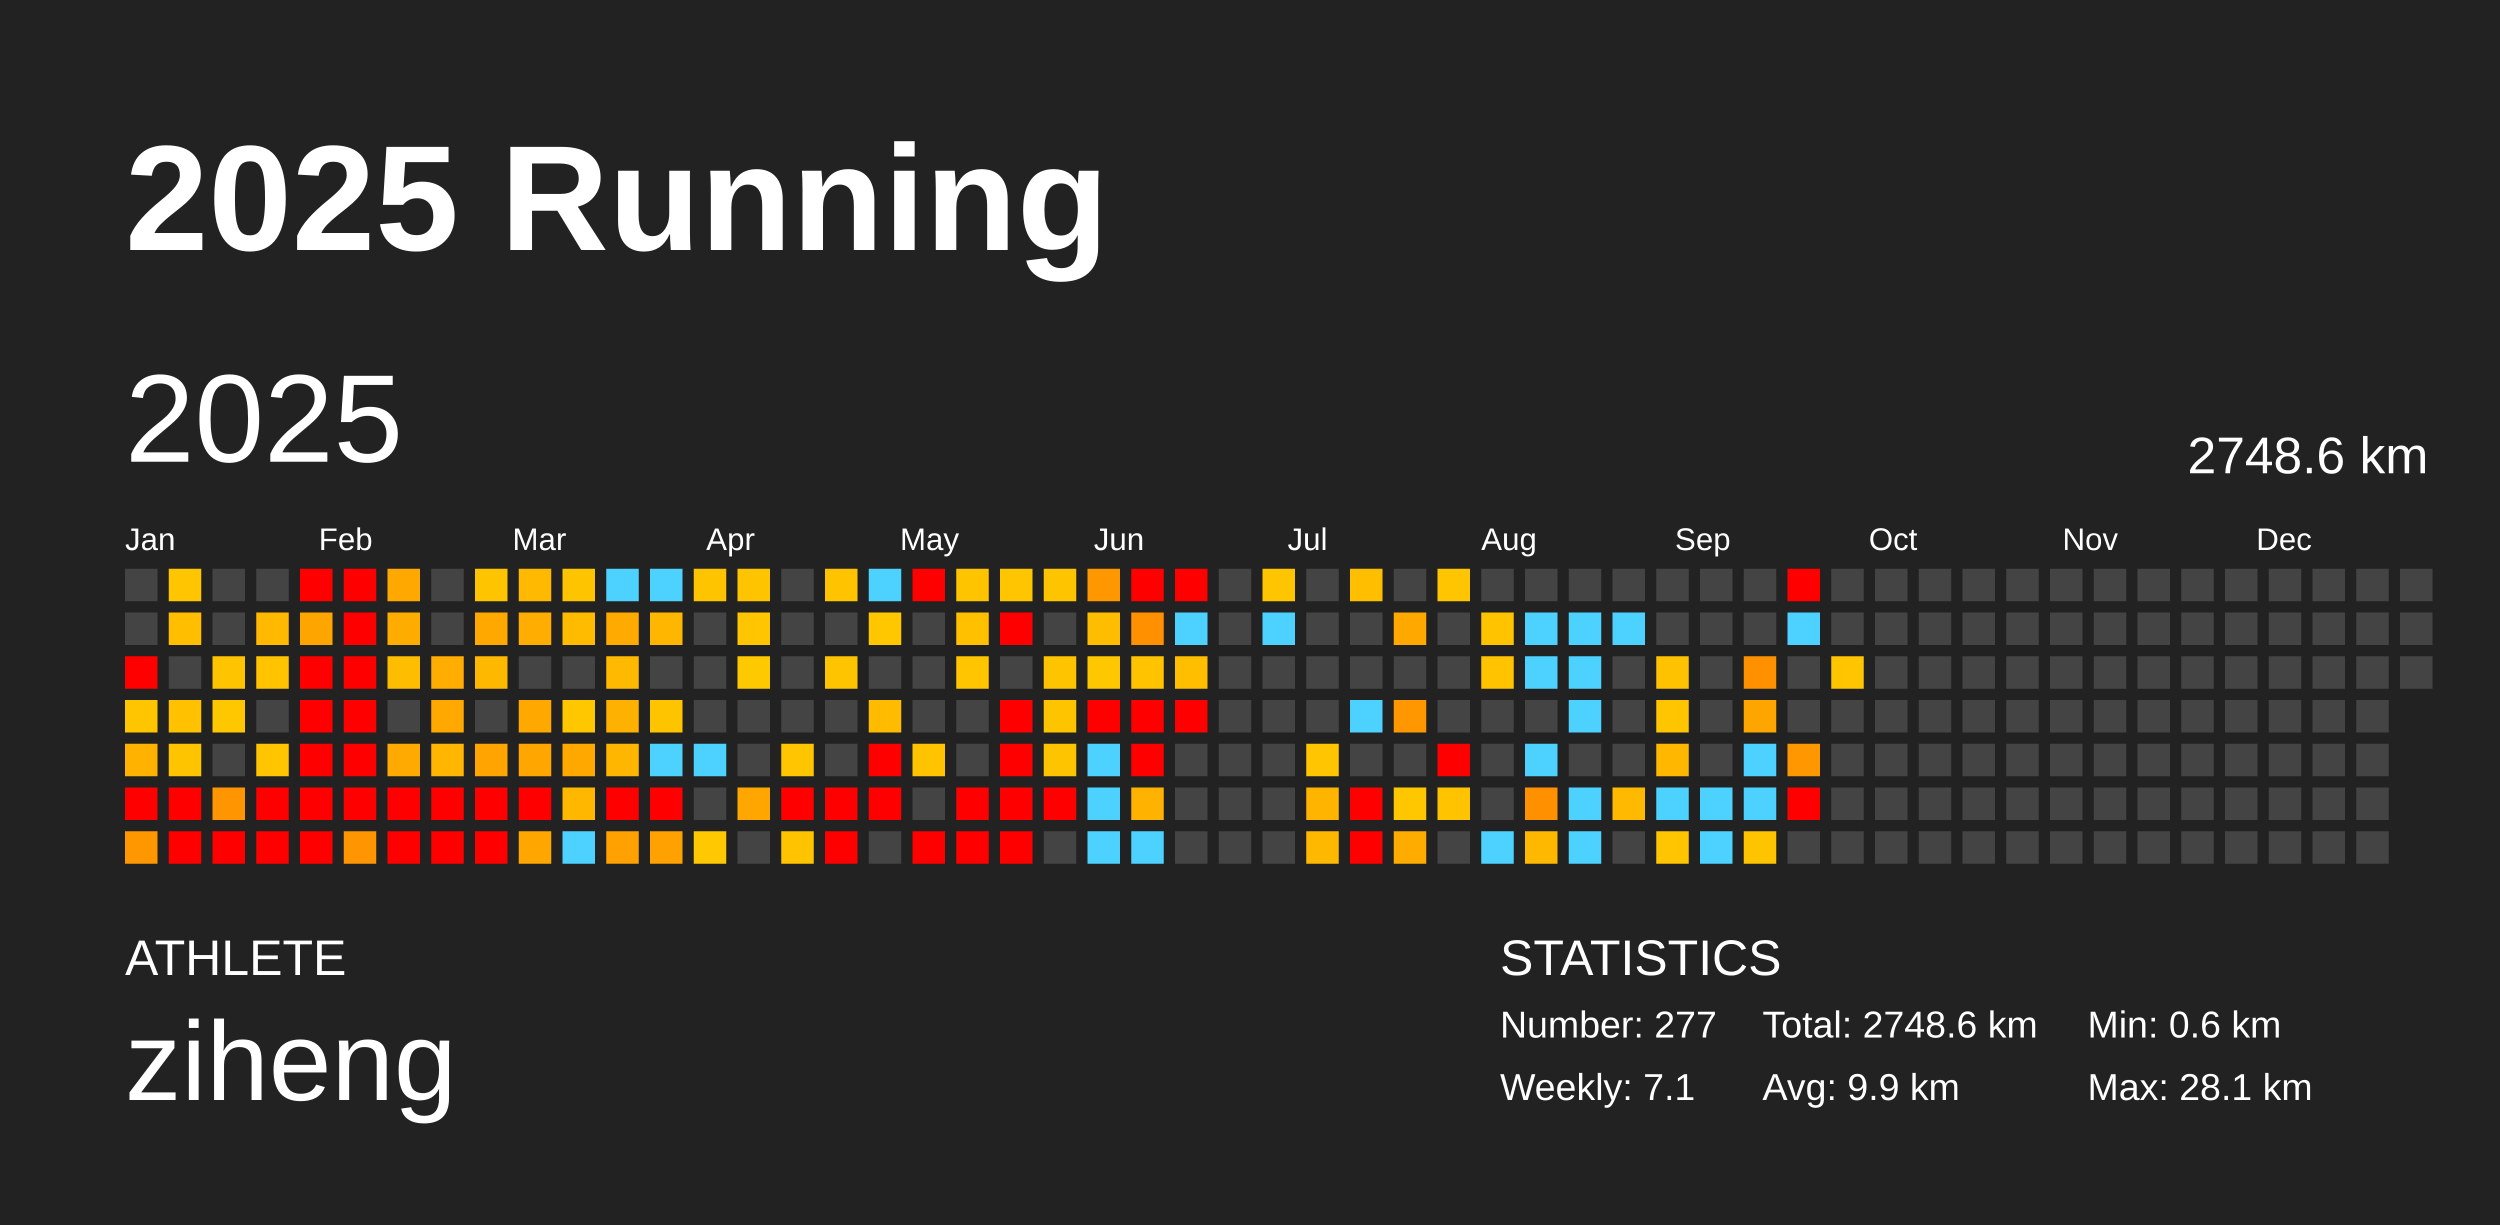
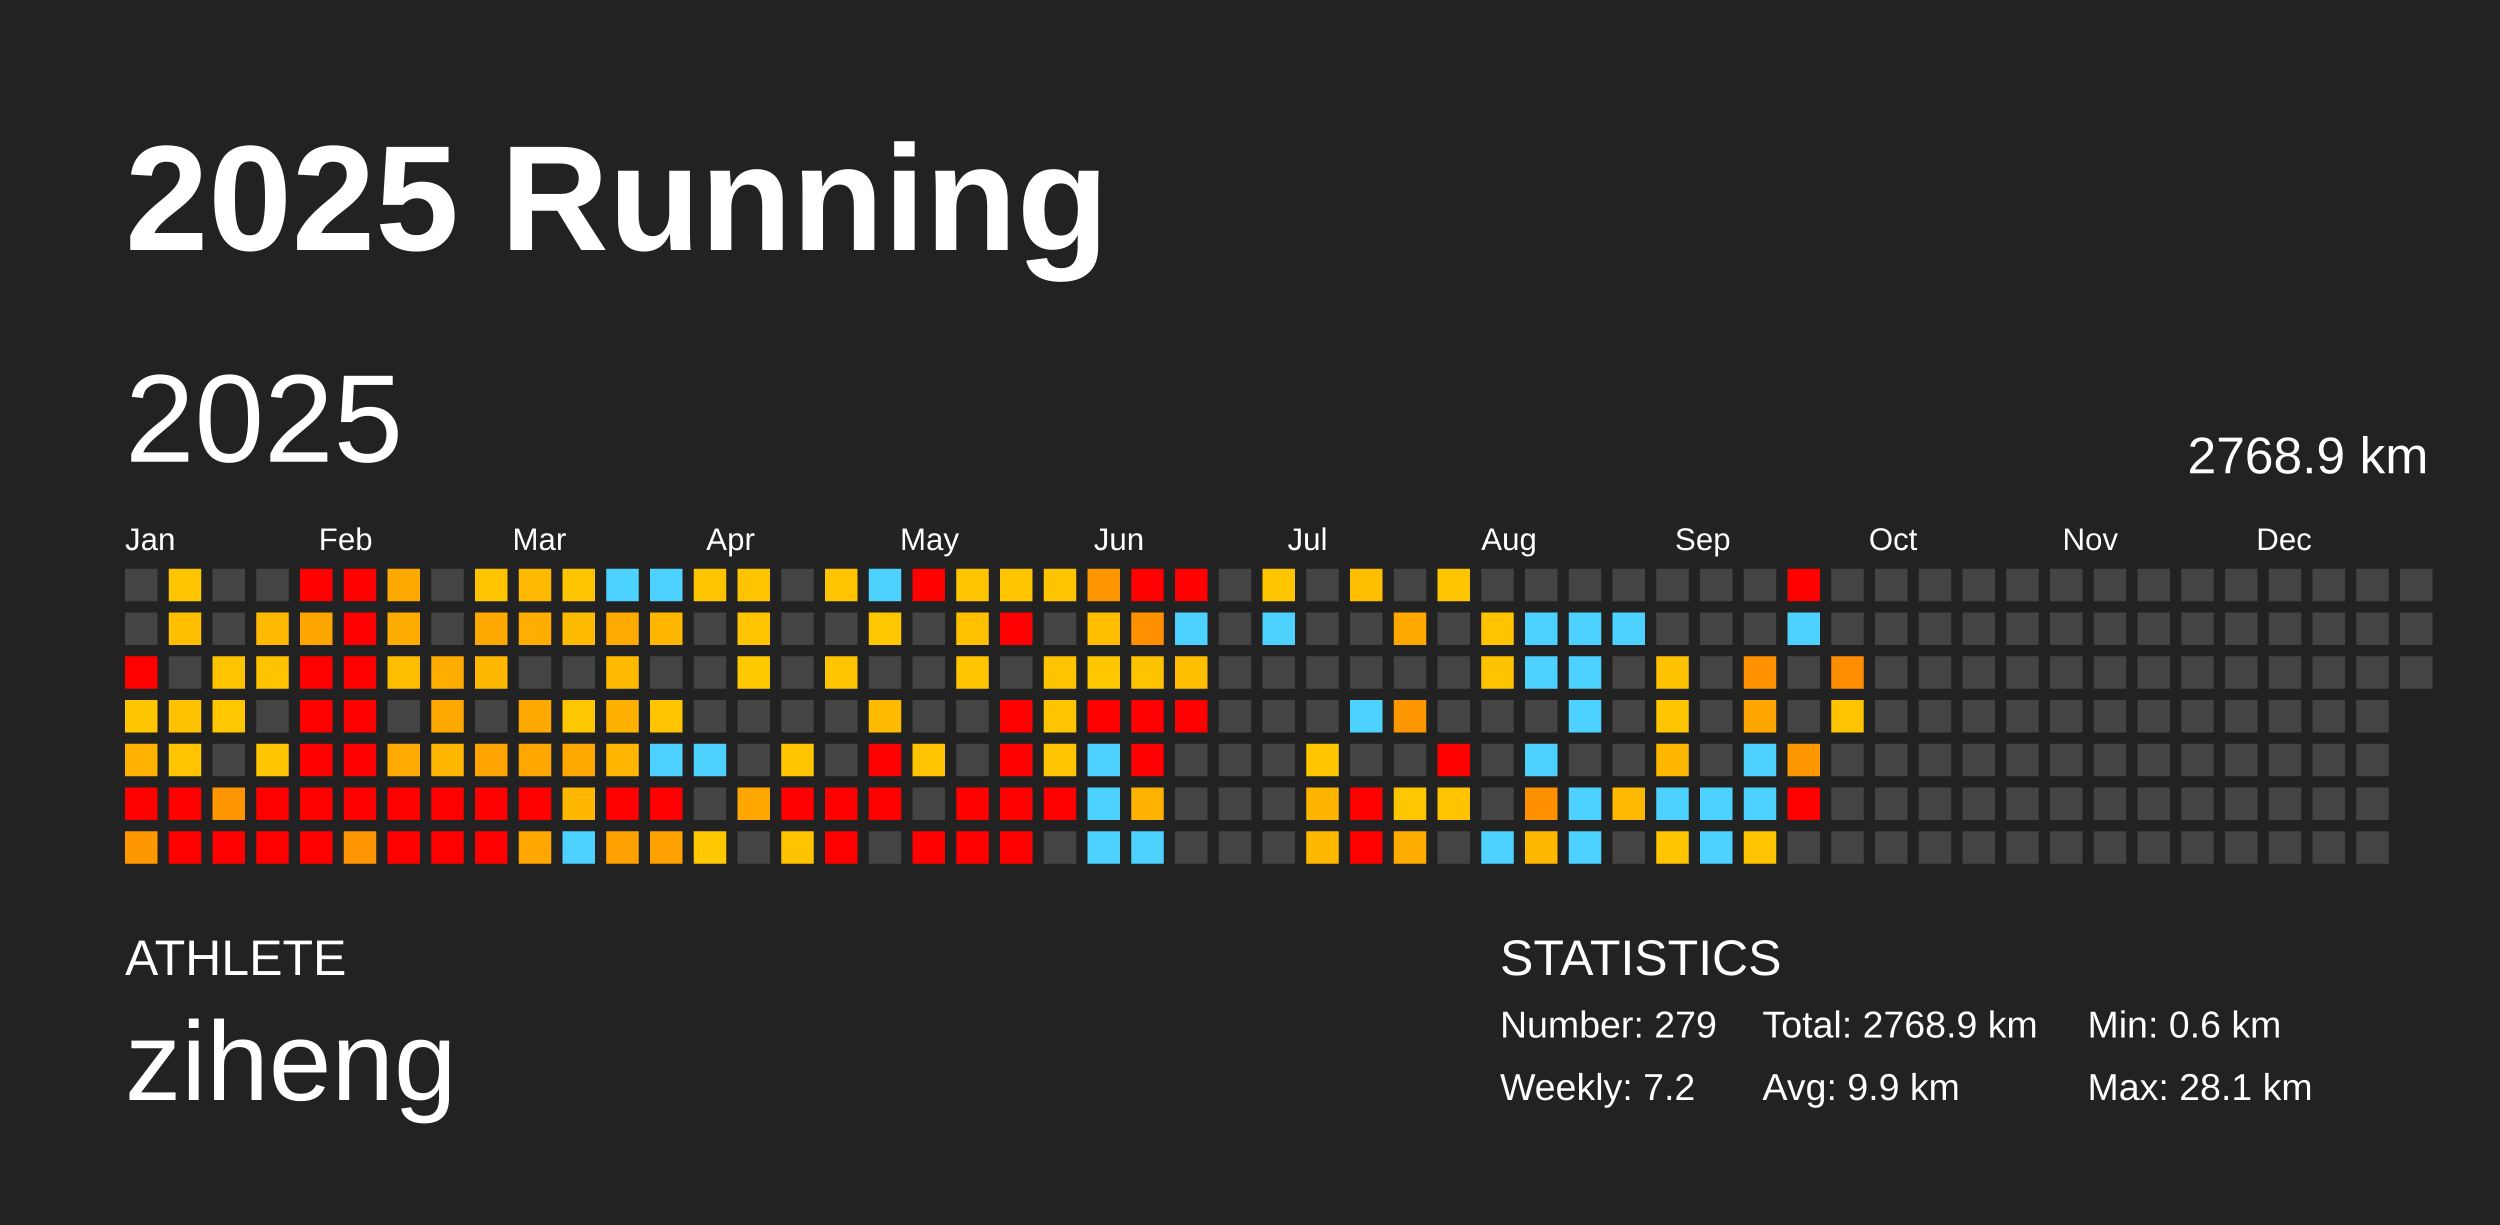
<svg xmlns="http://www.w3.org/2000/svg" baseProfile="full" height="98mm" version="1.1" viewBox="0,0,200,98" width="200mm">
  <defs />
  <rect fill="#222222" height="98" width="200" x="0" y="0" />
  <text fill="#FFFFFF" style="font-size:12px; font-family:Arial; font-weight:bold;" x="10" y="20">2025 Running</text>
  <text fill="#FFFFFF" style="font-size:4px; font-family:Arial" x="10" y="78">ATHLETE</text>
  <text fill="#FFFFFF" style="font-size:9px; font-family:Arial" x="10" y="88">ziheng</text>
  <text fill="#FFFFFF" style="font-size:4px; font-family:Arial" x="120" y="78">STATISTICS</text>
-   <text fill="#FFFFFF" style="font-size:3px; font-family:Arial" x="120" y="83">Number: 277</text>
-   <text fill="#FFFFFF" style="font-size:3px; font-family:Arial" x="120" y="88">Weekly: 7.1</text>
-   <text fill="#FFFFFF" style="font-size:3px; font-family:Arial" x="141" y="83">Total: 2748.6 km</text>
+   <text fill="#FFFFFF" style="font-size:3px; font-family:Arial" x="120" y="83">Number: 279</text>
+   <text fill="#FFFFFF" style="font-size:3px; font-family:Arial" x="120" y="88">Weekly: 7.2</text>
+   <text fill="#FFFFFF" style="font-size:3px; font-family:Arial" x="141" y="83">Total: 2768.9 km</text>
  <text fill="#FFFFFF" style="font-size:3px; font-family:Arial" x="141" y="88">Avg: 9.9 km</text>
  <text fill="#FFFFFF" style="font-size:3px; font-family:Arial" x="167" y="83">Min: 0.6 km</text>
  <text fill="#FFFFFF" style="font-size:3px; font-family:Arial" x="167" y="88">Max: 28.1 km</text>
  <text dominant-baseline="hanging" fill="#FFFFFF" style="font-size:10.0px; font-family:Arial;" x="10" y="30">2025</text>
-   <text dominant-baseline="hanging" fill="#FFFFFF" style="font-size:4.125px; font-family:Arial;" x="175" y="35">2748.6 km</text>
+   <text dominant-baseline="hanging" fill="#FFFFFF" style="font-size:4.125px; font-family:Arial;" x="175" y="35">2768.9 km</text>
  <text fill="#FFFFFF" style="font-size:2.5px; font-family:Arial" x="10.0" y="44">Jan</text>
  <text fill="#FFFFFF" style="font-size:2.5px; font-family:Arial" x="25.5" y="44">Feb</text>
  <text fill="#FFFFFF" style="font-size:2.5px; font-family:Arial" x="41.0" y="44">Mar</text>
  <text fill="#FFFFFF" style="font-size:2.5px; font-family:Arial" x="56.5" y="44">Apr</text>
  <text fill="#FFFFFF" style="font-size:2.5px; font-family:Arial" x="72.0" y="44">May</text>
  <text fill="#FFFFFF" style="font-size:2.5px; font-family:Arial" x="87.5" y="44">Jun</text>
  <text fill="#FFFFFF" style="font-size:2.5px; font-family:Arial" x="103.0" y="44">Jul</text>
  <text fill="#FFFFFF" style="font-size:2.5px; font-family:Arial" x="118.5" y="44">Aug</text>
  <text fill="#FFFFFF" style="font-size:2.5px; font-family:Arial" x="134.0" y="44">Sep</text>
  <text fill="#FFFFFF" style="font-size:2.5px; font-family:Arial" x="149.5" y="44">Oct</text>
  <text fill="#FFFFFF" style="font-size:2.5px; font-family:Arial" x="165.0" y="44">Nov</text>
  <text fill="#FFFFFF" style="font-size:2.5px; font-family:Arial" x="180.5" y="44">Dec</text>
  <rect fill="#444444" height="2.6" width="2.6" x="10.0" y="45.5" />
  <rect fill="#444444" height="2.6" width="2.6" x="10.0" y="49.0" />
  <rect fill="red" height="2.6" width="2.6" x="10.0" y="52.5" />
  <rect fill="#ffc600" height="2.6" width="2.6" x="10.0" y="56.0" />
  <rect fill="#ffb200" height="2.6" width="2.6" x="10.0" y="59.5" />
  <rect fill="red" height="2.6" width="2.6" x="10.0" y="63.0" />
  <rect fill="#ff9800" height="2.6" width="2.6" x="10.0" y="66.5" />
  <rect fill="#ffc600" height="2.6" width="2.6" x="13.5" y="45.5" />
  <rect fill="#ffbe00" height="2.6" width="2.6" x="13.5" y="49.0" />
  <rect fill="#444444" height="2.6" width="2.6" x="13.5" y="52.5" />
  <rect fill="#ffc100" height="2.6" width="2.6" x="13.5" y="56.0" />
  <rect fill="#ffc400" height="2.6" width="2.6" x="13.5" y="59.5" />
  <rect fill="red" height="2.6" width="2.6" x="13.5" y="63.0" />
  <rect fill="red" height="2.6" width="2.6" x="13.5" y="66.5" />
  <rect fill="#444444" height="2.6" width="2.6" x="17.0" y="45.5" />
  <rect fill="#444444" height="2.6" width="2.6" x="17.0" y="49.0" />
  <rect fill="#ffc400" height="2.6" width="2.6" x="17.0" y="52.5" />
  <rect fill="#ffc700" height="2.6" width="2.6" x="17.0" y="56.0" />
  <rect fill="#444444" height="2.6" width="2.6" x="17.0" y="59.5" />
  <rect fill="#ff9500" height="2.6" width="2.6" x="17.0" y="63.0" />
  <rect fill="red" height="2.6" width="2.6" x="17.0" y="66.5" />
  <rect fill="#444444" height="2.6" width="2.6" x="20.5" y="45.5" />
  <rect fill="#ffb900" height="2.6" width="2.6" x="20.5" y="49.0" />
  <rect fill="#ffc300" height="2.6" width="2.6" x="20.5" y="52.5" />
  <rect fill="#444444" height="2.6" width="2.6" x="20.5" y="56.0" />
  <rect fill="#ffc500" height="2.6" width="2.6" x="20.5" y="59.5" />
  <rect fill="red" height="2.6" width="2.6" x="20.5" y="63.0" />
  <rect fill="red" height="2.6" width="2.6" x="20.5" y="66.5" />
  <rect fill="red" height="2.6" width="2.6" x="24.0" y="45.5" />
  <rect fill="#ffa500" height="2.6" width="2.6" x="24.0" y="49.0" />
  <rect fill="red" height="2.6" width="2.6" x="24.0" y="52.5" />
  <rect fill="red" height="2.6" width="2.6" x="24.0" y="56.0" />
  <rect fill="red" height="2.6" width="2.6" x="24.0" y="59.5" />
  <rect fill="red" height="2.6" width="2.6" x="24.0" y="63.0" />
  <rect fill="red" height="2.6" width="2.6" x="24.0" y="66.5" />
  <rect fill="red" height="2.6" width="2.6" x="27.5" y="45.5" />
  <rect fill="red" height="2.6" width="2.6" x="27.5" y="49.0" />
  <rect fill="red" height="2.6" width="2.6" x="27.5" y="52.5" />
  <rect fill="red" height="2.6" width="2.6" x="27.5" y="56.0" />
  <rect fill="red" height="2.6" width="2.6" x="27.5" y="59.5" />
  <rect fill="red" height="2.6" width="2.6" x="27.5" y="63.0" />
  <rect fill="#ff9500" height="2.6" width="2.6" x="27.5" y="66.5" />
  <rect fill="#ffa900" height="2.6" width="2.6" x="31.0" y="45.5" />
  <rect fill="#ffac00" height="2.6" width="2.6" x="31.0" y="49.0" />
  <rect fill="#ffbd00" height="2.6" width="2.6" x="31.0" y="52.5" />
  <rect fill="#444444" height="2.6" width="2.6" x="31.0" y="56.0" />
  <rect fill="#ffaa00" height="2.6" width="2.6" x="31.0" y="59.5" />
  <rect fill="red" height="2.6" width="2.6" x="31.0" y="63.0" />
  <rect fill="red" height="2.6" width="2.6" x="31.0" y="66.5" />
  <rect fill="#444444" height="2.6" width="2.6" x="34.5" y="45.5" />
  <rect fill="#444444" height="2.6" width="2.6" x="34.5" y="49.0" />
  <rect fill="#ffad00" height="2.6" width="2.6" x="34.5" y="52.5" />
  <rect fill="#ffa900" height="2.6" width="2.6" x="34.5" y="56.0" />
  <rect fill="#ffb600" height="2.6" width="2.6" x="34.5" y="59.5" />
  <rect fill="red" height="2.6" width="2.6" x="34.5" y="63.0" />
  <rect fill="red" height="2.6" width="2.6" x="34.5" y="66.5" />
  <rect fill="#ffc400" height="2.6" width="2.6" x="38.0" y="45.5" />
  <rect fill="#ffa800" height="2.6" width="2.6" x="38.0" y="49.0" />
  <rect fill="#ffb800" height="2.6" width="2.6" x="38.0" y="52.5" />
  <rect fill="#444444" height="2.6" width="2.6" x="38.0" y="56.0" />
  <rect fill="#ffa400" height="2.6" width="2.6" x="38.0" y="59.5" />
  <rect fill="red" height="2.6" width="2.6" x="38.0" y="63.0" />
  <rect fill="red" height="2.6" width="2.6" x="38.0" y="66.5" />
  <rect fill="#ffb900" height="2.6" width="2.6" x="41.5" y="45.5" />
  <rect fill="#ffad00" height="2.6" width="2.6" x="41.5" y="49.0" />
  <rect fill="#444444" height="2.6" width="2.6" x="41.5" y="52.5" />
  <rect fill="#ffa800" height="2.6" width="2.6" x="41.5" y="56.0" />
  <rect fill="#ffa700" height="2.6" width="2.6" x="41.5" y="59.5" />
  <rect fill="red" height="2.6" width="2.6" x="41.5" y="63.0" />
  <rect fill="#ffa700" height="2.6" width="2.6" x="41.5" y="66.5" />
  <rect fill="#ffc400" height="2.6" width="2.6" x="45.0" y="45.5" />
  <rect fill="#ffbb00" height="2.6" width="2.6" x="45.0" y="49.0" />
  <rect fill="#444444" height="2.6" width="2.6" x="45.0" y="52.5" />
  <rect fill="#ffc700" height="2.6" width="2.6" x="45.0" y="56.0" />
  <rect fill="#ffa900" height="2.6" width="2.6" x="45.0" y="59.5" />
  <rect fill="#ffb700" height="2.6" width="2.6" x="45.0" y="63.0" />
  <rect fill="#4dd2ff" height="2.6" width="2.6" x="45.0" y="66.5" />
  <rect fill="#4dd2ff" height="2.6" width="2.6" x="48.5" y="45.5" />
  <rect fill="#ffaa00" height="2.6" width="2.6" x="48.5" y="49.0" />
  <rect fill="#ffba00" height="2.6" width="2.6" x="48.5" y="52.5" />
  <rect fill="#ffb100" height="2.6" width="2.6" x="48.5" y="56.0" />
  <rect fill="#ffb600" height="2.6" width="2.6" x="48.5" y="59.5" />
  <rect fill="red" height="2.6" width="2.6" x="48.5" y="63.0" />
  <rect fill="#ffa100" height="2.6" width="2.6" x="48.5" y="66.5" />
  <rect fill="#4dd2ff" height="2.6" width="2.6" x="52.0" y="45.5" />
  <rect fill="#ffb600" height="2.6" width="2.6" x="52.0" y="49.0" />
  <rect fill="#444444" height="2.6" width="2.6" x="52.0" y="52.5" />
  <rect fill="#ffc400" height="2.6" width="2.6" x="52.0" y="56.0" />
  <rect fill="#4dd2ff" height="2.6" width="2.6" x="52.0" y="59.5" />
  <rect fill="red" height="2.6" width="2.6" x="52.0" y="63.0" />
  <rect fill="#ffa100" height="2.6" width="2.6" x="52.0" y="66.5" />
  <rect fill="#ffc400" height="2.6" width="2.6" x="55.5" y="45.5" />
  <rect fill="#444444" height="2.6" width="2.6" x="55.5" y="49.0" />
  <rect fill="#444444" height="2.6" width="2.6" x="55.5" y="52.5" />
  <rect fill="#444444" height="2.6" width="2.6" x="55.5" y="56.0" />
  <rect fill="#4dd2ff" height="2.6" width="2.6" x="55.5" y="59.5" />
  <rect fill="#444444" height="2.6" width="2.6" x="55.5" y="63.0" />
  <rect fill="#ffc800" height="2.6" width="2.6" x="55.5" y="66.5" />
  <rect fill="#ffc400" height="2.6" width="2.6" x="59.0" y="45.5" />
  <rect fill="#ffc500" height="2.6" width="2.6" x="59.0" y="49.0" />
  <rect fill="#ffc900" height="2.6" width="2.6" x="59.0" y="52.5" />
  <rect fill="#444444" height="2.6" width="2.6" x="59.0" y="56.0" />
  <rect fill="#444444" height="2.6" width="2.6" x="59.0" y="59.5" />
  <rect fill="#ffa600" height="2.6" width="2.6" x="59.0" y="63.0" />
  <rect fill="#444444" height="2.6" width="2.6" x="59.0" y="66.5" />
  <rect fill="#444444" height="2.6" width="2.6" x="62.5" y="45.5" />
  <rect fill="#444444" height="2.6" width="2.6" x="62.5" y="49.0" />
  <rect fill="#444444" height="2.6" width="2.6" x="62.5" y="52.5" />
  <rect fill="#444444" height="2.6" width="2.6" x="62.5" y="56.0" />
  <rect fill="#ffc600" height="2.6" width="2.6" x="62.5" y="59.5" />
  <rect fill="red" height="2.6" width="2.6" x="62.5" y="63.0" />
  <rect fill="#ffc300" height="2.6" width="2.6" x="62.5" y="66.5" />
  <rect fill="#ffc300" height="2.6" width="2.6" x="66.0" y="45.5" />
  <rect fill="#444444" height="2.6" width="2.6" x="66.0" y="49.0" />
  <rect fill="#ffc400" height="2.6" width="2.6" x="66.0" y="52.5" />
  <rect fill="#444444" height="2.6" width="2.6" x="66.0" y="56.0" />
  <rect fill="#444444" height="2.6" width="2.6" x="66.0" y="59.5" />
  <rect fill="red" height="2.6" width="2.6" x="66.0" y="63.0" />
  <rect fill="red" height="2.6" width="2.6" x="66.0" y="66.5" />
  <rect fill="#4dd2ff" height="2.6" width="2.6" x="69.5" y="45.5" />
  <rect fill="#ffc700" height="2.6" width="2.6" x="69.5" y="49.0" />
  <rect fill="#444444" height="2.6" width="2.6" x="69.5" y="52.5" />
  <rect fill="#ffbb00" height="2.6" width="2.6" x="69.5" y="56.0" />
  <rect fill="red" height="2.6" width="2.6" x="69.5" y="59.5" />
  <rect fill="red" height="2.6" width="2.6" x="69.5" y="63.0" />
  <rect fill="#444444" height="2.6" width="2.6" x="69.5" y="66.5" />
  <rect fill="red" height="2.6" width="2.6" x="73.0" y="45.5" />
  <rect fill="#444444" height="2.6" width="2.6" x="73.0" y="49.0" />
  <rect fill="#444444" height="2.6" width="2.6" x="73.0" y="52.5" />
  <rect fill="#444444" height="2.6" width="2.6" x="73.0" y="56.0" />
  <rect fill="#ffc300" height="2.6" width="2.6" x="73.0" y="59.5" />
  <rect fill="#444444" height="2.6" width="2.6" x="73.0" y="63.0" />
  <rect fill="red" height="2.6" width="2.6" x="73.0" y="66.5" />
  <rect fill="#ffc400" height="2.6" width="2.6" x="76.5" y="45.5" />
  <rect fill="#ffc000" height="2.6" width="2.6" x="76.5" y="49.0" />
  <rect fill="#ffc500" height="2.6" width="2.6" x="76.5" y="52.5" />
  <rect fill="#444444" height="2.6" width="2.6" x="76.5" y="56.0" />
  <rect fill="#444444" height="2.6" width="2.6" x="76.5" y="59.5" />
  <rect fill="red" height="2.6" width="2.6" x="76.5" y="63.0" />
  <rect fill="red" height="2.6" width="2.6" x="76.5" y="66.5" />
  <rect fill="#ffc600" height="2.6" width="2.6" x="80.0" y="45.5" />
  <rect fill="red" height="2.6" width="2.6" x="80.0" y="49.0" />
  <rect fill="#444444" height="2.6" width="2.6" x="80.0" y="52.5" />
  <rect fill="red" height="2.6" width="2.6" x="80.0" y="56.0" />
  <rect fill="red" height="2.6" width="2.6" x="80.0" y="59.5" />
  <rect fill="red" height="2.6" width="2.6" x="80.0" y="63.0" />
  <rect fill="red" height="2.6" width="2.6" x="80.0" y="66.5" />
  <rect fill="#ffc400" height="2.6" width="2.6" x="83.5" y="45.5" />
  <rect fill="#444444" height="2.6" width="2.6" x="83.5" y="49.0" />
  <rect fill="#ffc400" height="2.6" width="2.6" x="83.5" y="52.5" />
  <rect fill="#ffc400" height="2.6" width="2.6" x="83.5" y="56.0" />
  <rect fill="#ffc400" height="2.6" width="2.6" x="83.5" y="59.5" />
  <rect fill="red" height="2.6" width="2.6" x="83.5" y="63.0" />
  <rect fill="#444444" height="2.6" width="2.6" x="83.5" y="66.5" />
  <rect fill="#ff9800" height="2.6" width="2.6" x="87.0" y="45.5" />
  <rect fill="#ffbd00" height="2.6" width="2.6" x="87.0" y="49.0" />
  <rect fill="#ffc700" height="2.6" width="2.6" x="87.0" y="52.5" />
  <rect fill="red" height="2.6" width="2.6" x="87.0" y="56.0" />
  <rect fill="#4dd2ff" height="2.6" width="2.6" x="87.0" y="59.5" />
  <rect fill="#4dd2ff" height="2.6" width="2.6" x="87.0" y="63.0" />
  <rect fill="#4dd2ff" height="2.6" width="2.6" x="87.0" y="66.5" />
  <rect fill="red" height="2.6" width="2.6" x="90.5" y="45.5" />
  <rect fill="#ff9100" height="2.6" width="2.6" x="90.5" y="49.0" />
  <rect fill="#ffc300" height="2.6" width="2.6" x="90.5" y="52.5" />
  <rect fill="red" height="2.6" width="2.6" x="90.5" y="56.0" />
  <rect fill="red" height="2.6" width="2.6" x="90.5" y="59.5" />
  <rect fill="#ffb200" height="2.6" width="2.6" x="90.5" y="63.0" />
  <rect fill="#4dd2ff" height="2.6" width="2.6" x="90.5" y="66.5" />
  <rect fill="red" height="2.6" width="2.6" x="94.0" y="45.5" />
  <rect fill="#4dd2ff" height="2.6" width="2.6" x="94.0" y="49.0" />
  <rect fill="#ffbe00" height="2.6" width="2.6" x="94.0" y="52.5" />
  <rect fill="red" height="2.6" width="2.6" x="94.0" y="56.0" />
  <rect fill="#444444" height="2.6" width="2.6" x="94.0" y="59.5" />
  <rect fill="#444444" height="2.6" width="2.6" x="94.0" y="63.0" />
  <rect fill="#444444" height="2.6" width="2.6" x="94.0" y="66.5" />
  <rect fill="#444444" height="2.6" width="2.6" x="97.5" y="45.5" />
  <rect fill="#444444" height="2.6" width="2.6" x="97.5" y="49.0" />
  <rect fill="#444444" height="2.6" width="2.6" x="97.5" y="52.5" />
  <rect fill="#444444" height="2.6" width="2.6" x="97.5" y="56.0" />
  <rect fill="#444444" height="2.6" width="2.6" x="97.5" y="59.5" />
  <rect fill="#444444" height="2.6" width="2.6" x="97.5" y="63.0" />
  <rect fill="#444444" height="2.6" width="2.6" x="97.5" y="66.5" />
  <rect fill="#ffc600" height="2.6" width="2.6" x="101.0" y="45.5" />
  <rect fill="#4dd2ff" height="2.6" width="2.6" x="101.0" y="49.0" />
  <rect fill="#444444" height="2.6" width="2.6" x="101.0" y="52.5" />
  <rect fill="#444444" height="2.6" width="2.6" x="101.0" y="56.0" />
  <rect fill="#444444" height="2.6" width="2.6" x="101.0" y="59.5" />
  <rect fill="#444444" height="2.6" width="2.6" x="101.0" y="63.0" />
  <rect fill="#444444" height="2.6" width="2.6" x="101.0" y="66.5" />
  <rect fill="#444444" height="2.6" width="2.6" x="104.5" y="45.5" />
  <rect fill="#444444" height="2.6" width="2.6" x="104.5" y="49.0" />
  <rect fill="#444444" height="2.6" width="2.6" x="104.5" y="52.5" />
  <rect fill="#444444" height="2.6" width="2.6" x="104.5" y="56.0" />
  <rect fill="#ffc600" height="2.6" width="2.6" x="104.5" y="59.5" />
  <rect fill="#ffb400" height="2.6" width="2.6" x="104.5" y="63.0" />
  <rect fill="#ffb800" height="2.6" width="2.6" x="104.5" y="66.5" />
  <rect fill="#ffbf00" height="2.6" width="2.6" x="108.0" y="45.5" />
  <rect fill="#444444" height="2.6" width="2.6" x="108.0" y="49.0" />
  <rect fill="#444444" height="2.6" width="2.6" x="108.0" y="52.5" />
  <rect fill="#4dd2ff" height="2.6" width="2.6" x="108.0" y="56.0" />
  <rect fill="#444444" height="2.6" width="2.6" x="108.0" y="59.5" />
  <rect fill="red" height="2.6" width="2.6" x="108.0" y="63.0" />
  <rect fill="red" height="2.6" width="2.6" x="108.0" y="66.5" />
  <rect fill="#444444" height="2.6" width="2.6" x="111.5" y="45.5" />
  <rect fill="#ffa900" height="2.6" width="2.6" x="111.5" y="49.0" />
  <rect fill="#444444" height="2.6" width="2.6" x="111.5" y="52.5" />
  <rect fill="#ff9700" height="2.6" width="2.6" x="111.5" y="56.0" />
  <rect fill="#444444" height="2.6" width="2.6" x="111.5" y="59.5" />
  <rect fill="#ffc700" height="2.6" width="2.6" x="111.5" y="63.0" />
  <rect fill="#ffac00" height="2.6" width="2.6" x="111.5" y="66.5" />
  <rect fill="#ffc500" height="2.6" width="2.6" x="115.0" y="45.5" />
  <rect fill="#444444" height="2.6" width="2.6" x="115.0" y="49.0" />
  <rect fill="#444444" height="2.6" width="2.6" x="115.0" y="52.5" />
  <rect fill="#444444" height="2.6" width="2.6" x="115.0" y="56.0" />
  <rect fill="red" height="2.6" width="2.6" x="115.0" y="59.5" />
  <rect fill="#ffc300" height="2.6" width="2.6" x="115.0" y="63.0" />
  <rect fill="#444444" height="2.6" width="2.6" x="115.0" y="66.5" />
  <rect fill="#444444" height="2.6" width="2.6" x="118.5" y="45.5" />
  <rect fill="#ffc300" height="2.6" width="2.6" x="118.5" y="49.0" />
  <rect fill="#ffc300" height="2.6" width="2.6" x="118.5" y="52.5" />
  <rect fill="#444444" height="2.6" width="2.6" x="118.5" y="56.0" />
  <rect fill="#444444" height="2.6" width="2.6" x="118.5" y="59.5" />
  <rect fill="#444444" height="2.6" width="2.6" x="118.5" y="63.0" />
  <rect fill="#4dd2ff" height="2.6" width="2.6" x="118.5" y="66.5" />
  <rect fill="#444444" height="2.6" width="2.6" x="122.0" y="45.5" />
  <rect fill="#4dd2ff" height="2.6" width="2.6" x="122.0" y="49.0" />
  <rect fill="#4dd2ff" height="2.6" width="2.6" x="122.0" y="52.5" />
  <rect fill="#444444" height="2.6" width="2.6" x="122.0" y="56.0" />
  <rect fill="#4dd2ff" height="2.6" width="2.6" x="122.0" y="59.5" />
  <rect fill="#ff9000" height="2.6" width="2.6" x="122.0" y="63.0" />
  <rect fill="#ffb800" height="2.6" width="2.6" x="122.0" y="66.5" />
  <rect fill="#444444" height="2.6" width="2.6" x="125.5" y="45.5" />
  <rect fill="#4dd2ff" height="2.6" width="2.6" x="125.5" y="49.0" />
  <rect fill="#4dd2ff" height="2.6" width="2.6" x="125.5" y="52.5" />
  <rect fill="#4dd2ff" height="2.6" width="2.6" x="125.5" y="56.0" />
  <rect fill="#444444" height="2.6" width="2.6" x="125.5" y="59.5" />
  <rect fill="#4dd2ff" height="2.6" width="2.6" x="125.5" y="63.0" />
  <rect fill="#4dd2ff" height="2.6" width="2.6" x="125.5" y="66.5" />
  <rect fill="#444444" height="2.6" width="2.6" x="129.0" y="45.5" />
  <rect fill="#4dd2ff" height="2.6" width="2.6" x="129.0" y="49.0" />
  <rect fill="#444444" height="2.6" width="2.6" x="129.0" y="52.5" />
  <rect fill="#444444" height="2.6" width="2.6" x="129.0" y="56.0" />
  <rect fill="#444444" height="2.6" width="2.6" x="129.0" y="59.5" />
  <rect fill="#ffba00" height="2.6" width="2.6" x="129.0" y="63.0" />
  <rect fill="#444444" height="2.6" width="2.6" x="129.0" y="66.5" />
  <rect fill="#444444" height="2.6" width="2.6" x="132.5" y="45.5" />
  <rect fill="#444444" height="2.6" width="2.6" x="132.5" y="49.0" />
  <rect fill="#ffc200" height="2.6" width="2.6" x="132.5" y="52.5" />
  <rect fill="#ffc500" height="2.6" width="2.6" x="132.5" y="56.0" />
  <rect fill="#ffb700" height="2.6" width="2.6" x="132.5" y="59.5" />
  <rect fill="#4dd2ff" height="2.6" width="2.6" x="132.5" y="63.0" />
  <rect fill="#ffc500" height="2.6" width="2.6" x="132.5" y="66.5" />
  <rect fill="#444444" height="2.6" width="2.6" x="136.0" y="45.5" />
  <rect fill="#444444" height="2.6" width="2.6" x="136.0" y="49.0" />
  <rect fill="#444444" height="2.6" width="2.6" x="136.0" y="52.5" />
  <rect fill="#444444" height="2.6" width="2.6" x="136.0" y="56.0" />
  <rect fill="#444444" height="2.6" width="2.6" x="136.0" y="59.5" />
  <rect fill="#4dd2ff" height="2.6" width="2.6" x="136.0" y="63.0" />
  <rect fill="#4dd2ff" height="2.6" width="2.6" x="136.0" y="66.5" />
  <rect fill="#444444" height="2.6" width="2.6" x="139.5" y="45.5" />
  <rect fill="#444444" height="2.6" width="2.6" x="139.5" y="49.0" />
  <rect fill="#ff9100" height="2.6" width="2.6" x="139.5" y="52.5" />
  <rect fill="#ffa500" height="2.6" width="2.6" x="139.5" y="56.0" />
  <rect fill="#4dd2ff" height="2.6" width="2.6" x="139.5" y="59.5" />
  <rect fill="#4dd2ff" height="2.6" width="2.6" x="139.5" y="63.0" />
  <rect fill="#ffc400" height="2.6" width="2.6" x="139.5" y="66.5" />
  <rect fill="red" height="2.6" width="2.6" x="143.0" y="45.5" />
  <rect fill="#4dd2ff" height="2.6" width="2.6" x="143.0" y="49.0" />
  <rect fill="#444444" height="2.6" width="2.6" x="143.0" y="52.5" />
  <rect fill="#444444" height="2.6" width="2.6" x="143.0" y="56.0" />
  <rect fill="#ff9700" height="2.6" width="2.6" x="143.0" y="59.5" />
  <rect fill="red" height="2.6" width="2.6" x="143.0" y="63.0" />
  <rect fill="#444444" height="2.6" width="2.6" x="143.0" y="66.5" />
  <rect fill="#444444" height="2.6" width="2.6" x="146.5" y="45.5" />
  <rect fill="#444444" height="2.6" width="2.6" x="146.5" y="49.0" />
-   <rect fill="#ffc500" height="2.6" width="2.6" x="146.5" y="52.5" />
-   <rect fill="#444444" height="2.6" width="2.6" x="146.5" y="56.0" />
+   <rect fill="#ff8d00" height="2.6" width="2.6" x="146.5" y="52.5" />
+   <rect fill="#ffc300" height="2.6" width="2.6" x="146.5" y="56.0" />
  <rect fill="#444444" height="2.6" width="2.6" x="146.5" y="59.5" />
  <rect fill="#444444" height="2.6" width="2.6" x="146.5" y="63.0" />
  <rect fill="#444444" height="2.6" width="2.6" x="146.5" y="66.5" />
  <rect fill="#444444" height="2.6" width="2.6" x="150.0" y="45.5" />
  <rect fill="#444444" height="2.6" width="2.6" x="150.0" y="49.0" />
  <rect fill="#444444" height="2.6" width="2.6" x="150.0" y="52.5" />
  <rect fill="#444444" height="2.6" width="2.6" x="150.0" y="56.0" />
  <rect fill="#444444" height="2.6" width="2.6" x="150.0" y="59.5" />
  <rect fill="#444444" height="2.6" width="2.6" x="150.0" y="63.0" />
  <rect fill="#444444" height="2.6" width="2.6" x="150.0" y="66.5" />
  <rect fill="#444444" height="2.6" width="2.6" x="153.5" y="45.5" />
  <rect fill="#444444" height="2.6" width="2.6" x="153.5" y="49.0" />
  <rect fill="#444444" height="2.6" width="2.6" x="153.5" y="52.5" />
  <rect fill="#444444" height="2.6" width="2.6" x="153.5" y="56.0" />
  <rect fill="#444444" height="2.6" width="2.6" x="153.5" y="59.5" />
  <rect fill="#444444" height="2.6" width="2.6" x="153.5" y="63.0" />
  <rect fill="#444444" height="2.6" width="2.6" x="153.5" y="66.5" />
  <rect fill="#444444" height="2.6" width="2.6" x="157.0" y="45.5" />
  <rect fill="#444444" height="2.6" width="2.6" x="157.0" y="49.0" />
  <rect fill="#444444" height="2.6" width="2.6" x="157.0" y="52.5" />
  <rect fill="#444444" height="2.6" width="2.6" x="157.0" y="56.0" />
  <rect fill="#444444" height="2.6" width="2.6" x="157.0" y="59.5" />
  <rect fill="#444444" height="2.6" width="2.6" x="157.0" y="63.0" />
  <rect fill="#444444" height="2.6" width="2.6" x="157.0" y="66.5" />
  <rect fill="#444444" height="2.6" width="2.6" x="160.5" y="45.5" />
  <rect fill="#444444" height="2.6" width="2.6" x="160.5" y="49.0" />
  <rect fill="#444444" height="2.6" width="2.6" x="160.5" y="52.5" />
  <rect fill="#444444" height="2.6" width="2.6" x="160.5" y="56.0" />
  <rect fill="#444444" height="2.6" width="2.6" x="160.5" y="59.5" />
  <rect fill="#444444" height="2.6" width="2.6" x="160.5" y="63.0" />
  <rect fill="#444444" height="2.6" width="2.6" x="160.5" y="66.5" />
  <rect fill="#444444" height="2.6" width="2.6" x="164.0" y="45.5" />
  <rect fill="#444444" height="2.6" width="2.6" x="164.0" y="49.0" />
  <rect fill="#444444" height="2.6" width="2.6" x="164.0" y="52.5" />
  <rect fill="#444444" height="2.6" width="2.6" x="164.0" y="56.0" />
  <rect fill="#444444" height="2.6" width="2.6" x="164.0" y="59.5" />
  <rect fill="#444444" height="2.6" width="2.6" x="164.0" y="63.0" />
  <rect fill="#444444" height="2.6" width="2.6" x="164.0" y="66.5" />
  <rect fill="#444444" height="2.6" width="2.6" x="167.5" y="45.5" />
  <rect fill="#444444" height="2.6" width="2.6" x="167.5" y="49.0" />
  <rect fill="#444444" height="2.6" width="2.6" x="167.5" y="52.5" />
  <rect fill="#444444" height="2.6" width="2.6" x="167.5" y="56.0" />
  <rect fill="#444444" height="2.6" width="2.6" x="167.5" y="59.5" />
  <rect fill="#444444" height="2.6" width="2.6" x="167.5" y="63.0" />
  <rect fill="#444444" height="2.6" width="2.6" x="167.5" y="66.5" />
  <rect fill="#444444" height="2.6" width="2.6" x="171.0" y="45.5" />
  <rect fill="#444444" height="2.6" width="2.6" x="171.0" y="49.0" />
  <rect fill="#444444" height="2.6" width="2.6" x="171.0" y="52.5" />
  <rect fill="#444444" height="2.6" width="2.6" x="171.0" y="56.0" />
  <rect fill="#444444" height="2.6" width="2.6" x="171.0" y="59.5" />
  <rect fill="#444444" height="2.6" width="2.6" x="171.0" y="63.0" />
  <rect fill="#444444" height="2.6" width="2.6" x="171.0" y="66.5" />
  <rect fill="#444444" height="2.6" width="2.6" x="174.5" y="45.5" />
  <rect fill="#444444" height="2.6" width="2.6" x="174.5" y="49.0" />
  <rect fill="#444444" height="2.6" width="2.6" x="174.5" y="52.5" />
  <rect fill="#444444" height="2.6" width="2.6" x="174.5" y="56.0" />
  <rect fill="#444444" height="2.6" width="2.6" x="174.5" y="59.5" />
  <rect fill="#444444" height="2.6" width="2.6" x="174.5" y="63.0" />
  <rect fill="#444444" height="2.6" width="2.6" x="174.5" y="66.5" />
  <rect fill="#444444" height="2.6" width="2.6" x="178.0" y="45.5" />
  <rect fill="#444444" height="2.6" width="2.6" x="178.0" y="49.0" />
  <rect fill="#444444" height="2.6" width="2.6" x="178.0" y="52.5" />
  <rect fill="#444444" height="2.6" width="2.6" x="178.0" y="56.0" />
  <rect fill="#444444" height="2.6" width="2.6" x="178.0" y="59.5" />
  <rect fill="#444444" height="2.6" width="2.6" x="178.0" y="63.0" />
  <rect fill="#444444" height="2.6" width="2.6" x="178.0" y="66.5" />
  <rect fill="#444444" height="2.6" width="2.6" x="181.5" y="45.5" />
  <rect fill="#444444" height="2.6" width="2.6" x="181.5" y="49.0" />
  <rect fill="#444444" height="2.6" width="2.6" x="181.5" y="52.5" />
  <rect fill="#444444" height="2.6" width="2.6" x="181.5" y="56.0" />
  <rect fill="#444444" height="2.6" width="2.6" x="181.5" y="59.5" />
  <rect fill="#444444" height="2.6" width="2.6" x="181.5" y="63.0" />
  <rect fill="#444444" height="2.6" width="2.6" x="181.5" y="66.5" />
  <rect fill="#444444" height="2.6" width="2.6" x="185.0" y="45.5" />
  <rect fill="#444444" height="2.6" width="2.6" x="185.0" y="49.0" />
  <rect fill="#444444" height="2.6" width="2.6" x="185.0" y="52.5" />
  <rect fill="#444444" height="2.6" width="2.6" x="185.0" y="56.0" />
  <rect fill="#444444" height="2.6" width="2.6" x="185.0" y="59.5" />
  <rect fill="#444444" height="2.6" width="2.6" x="185.0" y="63.0" />
  <rect fill="#444444" height="2.6" width="2.6" x="185.0" y="66.5" />
  <rect fill="#444444" height="2.6" width="2.6" x="188.5" y="45.5" />
  <rect fill="#444444" height="2.6" width="2.6" x="188.5" y="49.0" />
  <rect fill="#444444" height="2.6" width="2.6" x="188.5" y="52.5" />
  <rect fill="#444444" height="2.6" width="2.6" x="188.5" y="56.0" />
  <rect fill="#444444" height="2.6" width="2.6" x="188.5" y="59.5" />
  <rect fill="#444444" height="2.6" width="2.6" x="188.5" y="63.0" />
  <rect fill="#444444" height="2.6" width="2.6" x="188.5" y="66.5" />
  <rect fill="#444444" height="2.6" width="2.6" x="192.0" y="45.5" />
  <rect fill="#444444" height="2.6" width="2.6" x="192.0" y="49.0" />
  <rect fill="#444444" height="2.6" width="2.6" x="192.0" y="52.5" />
</svg>
